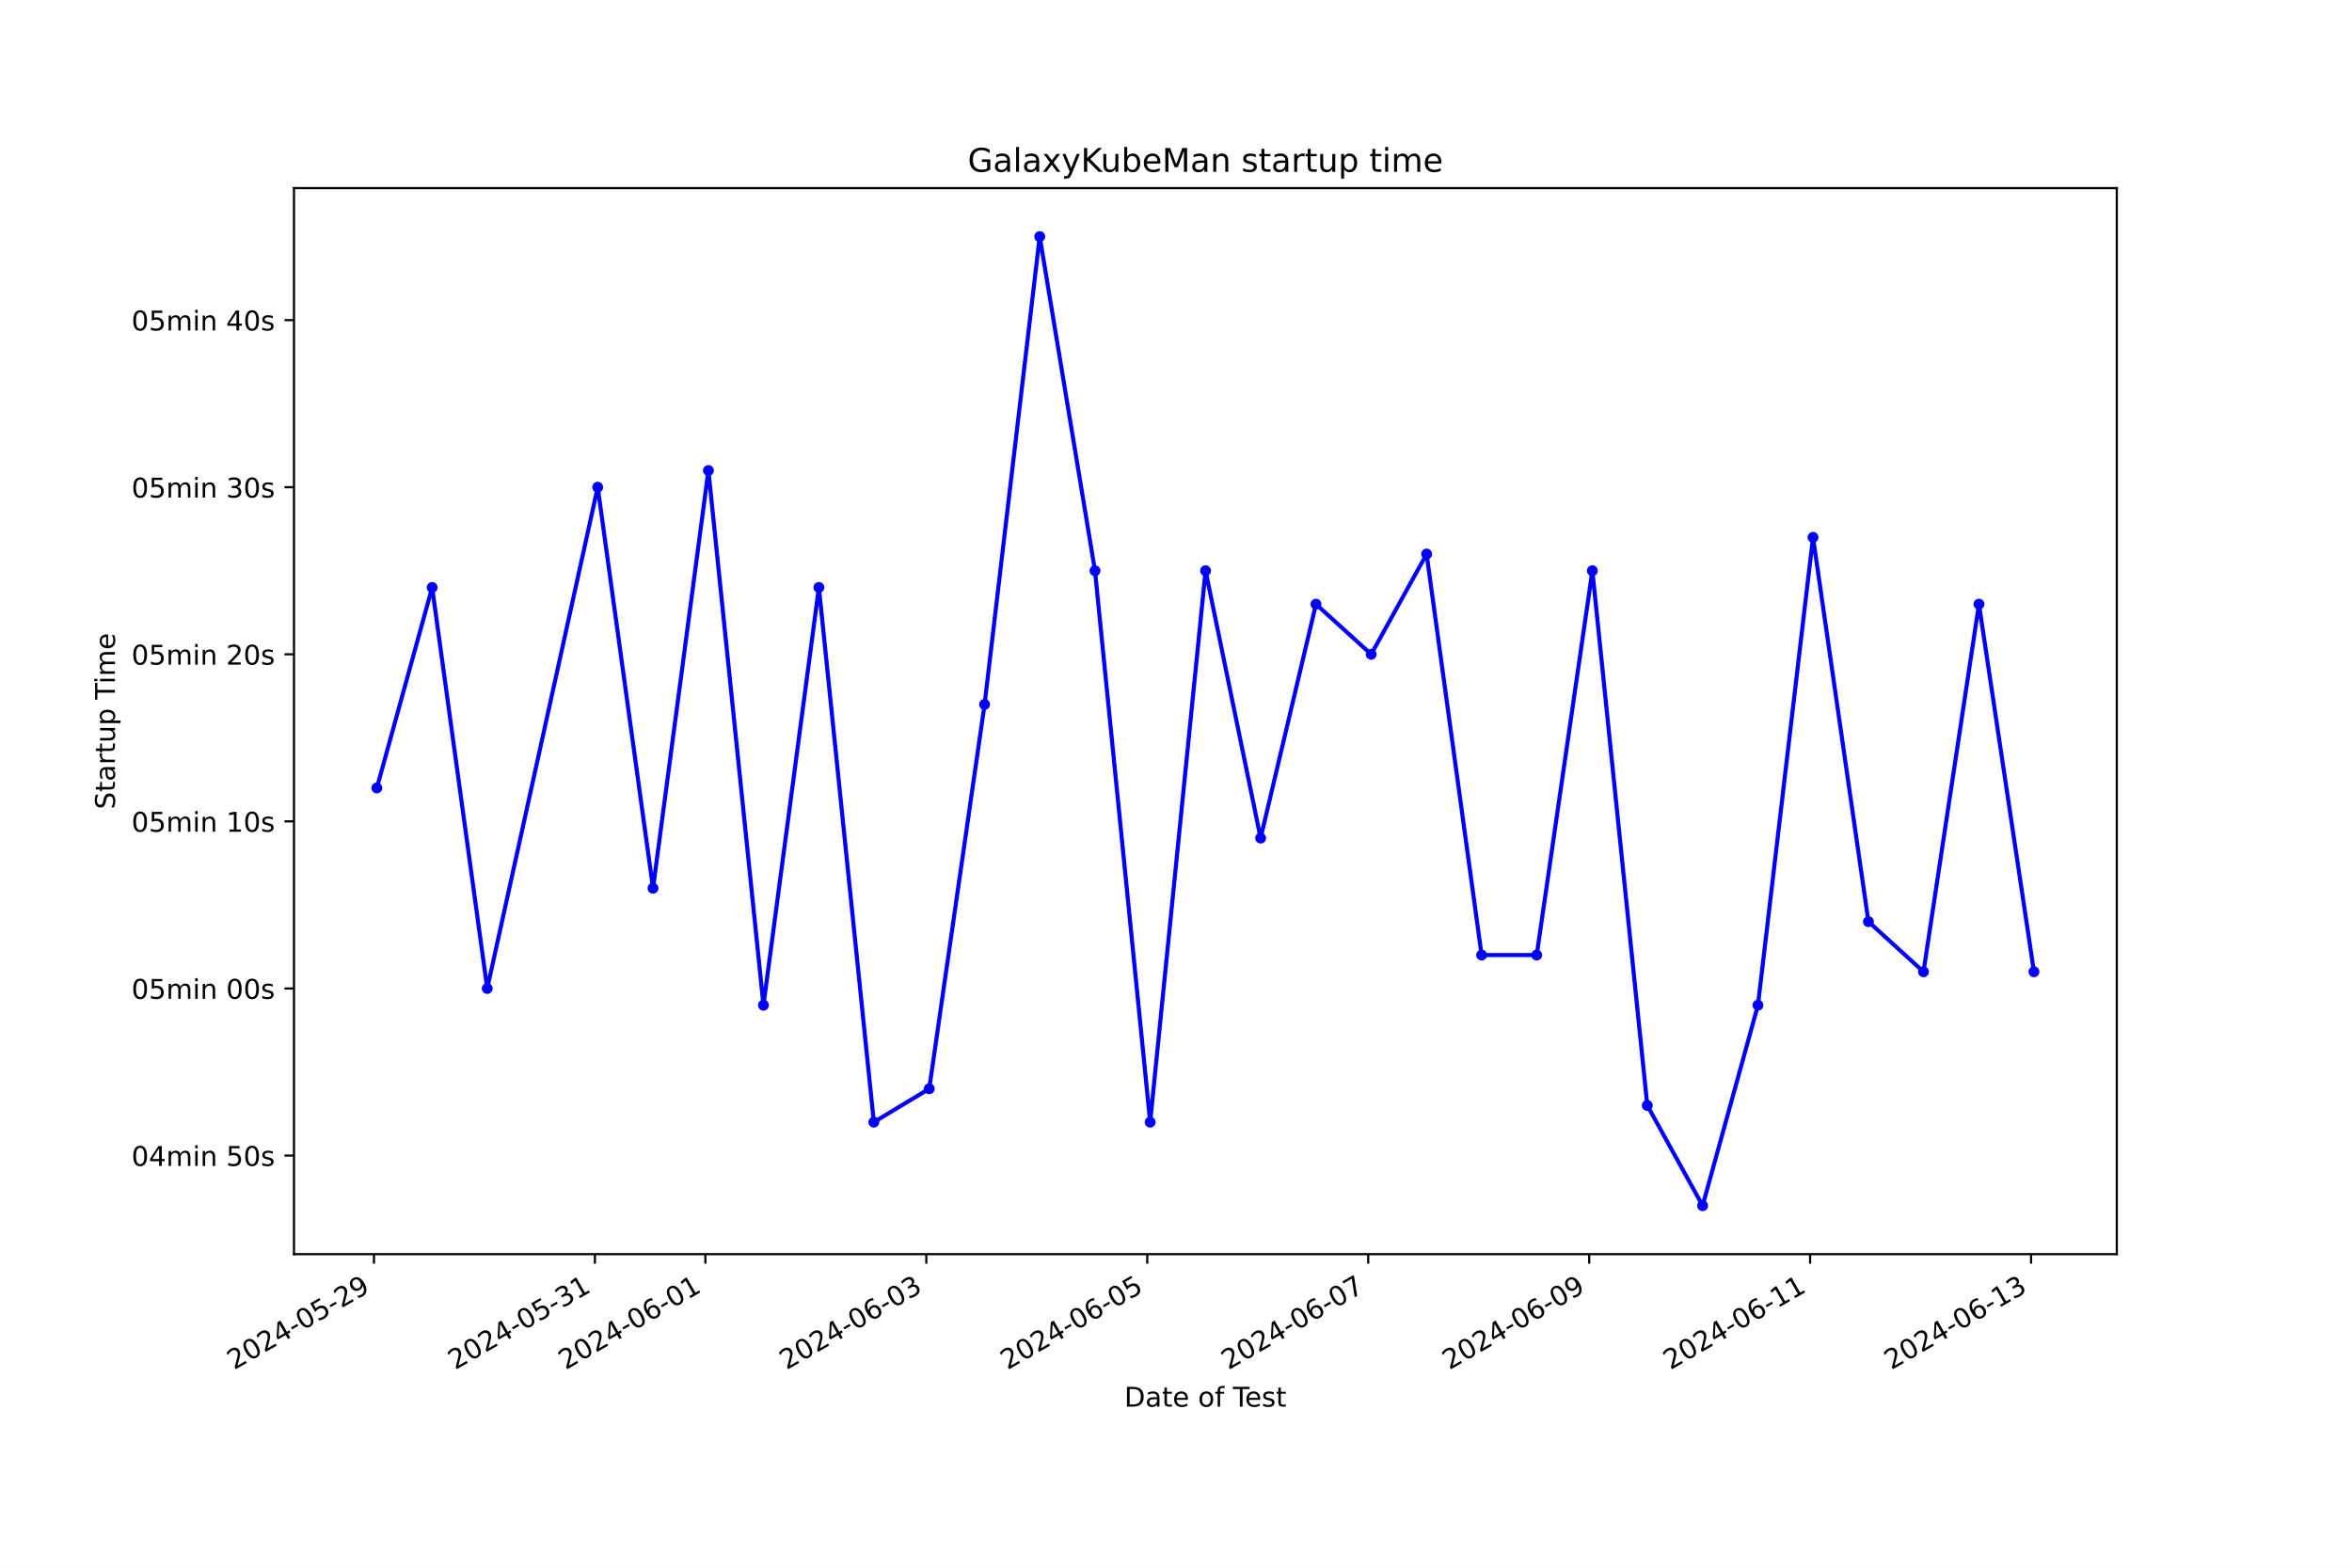
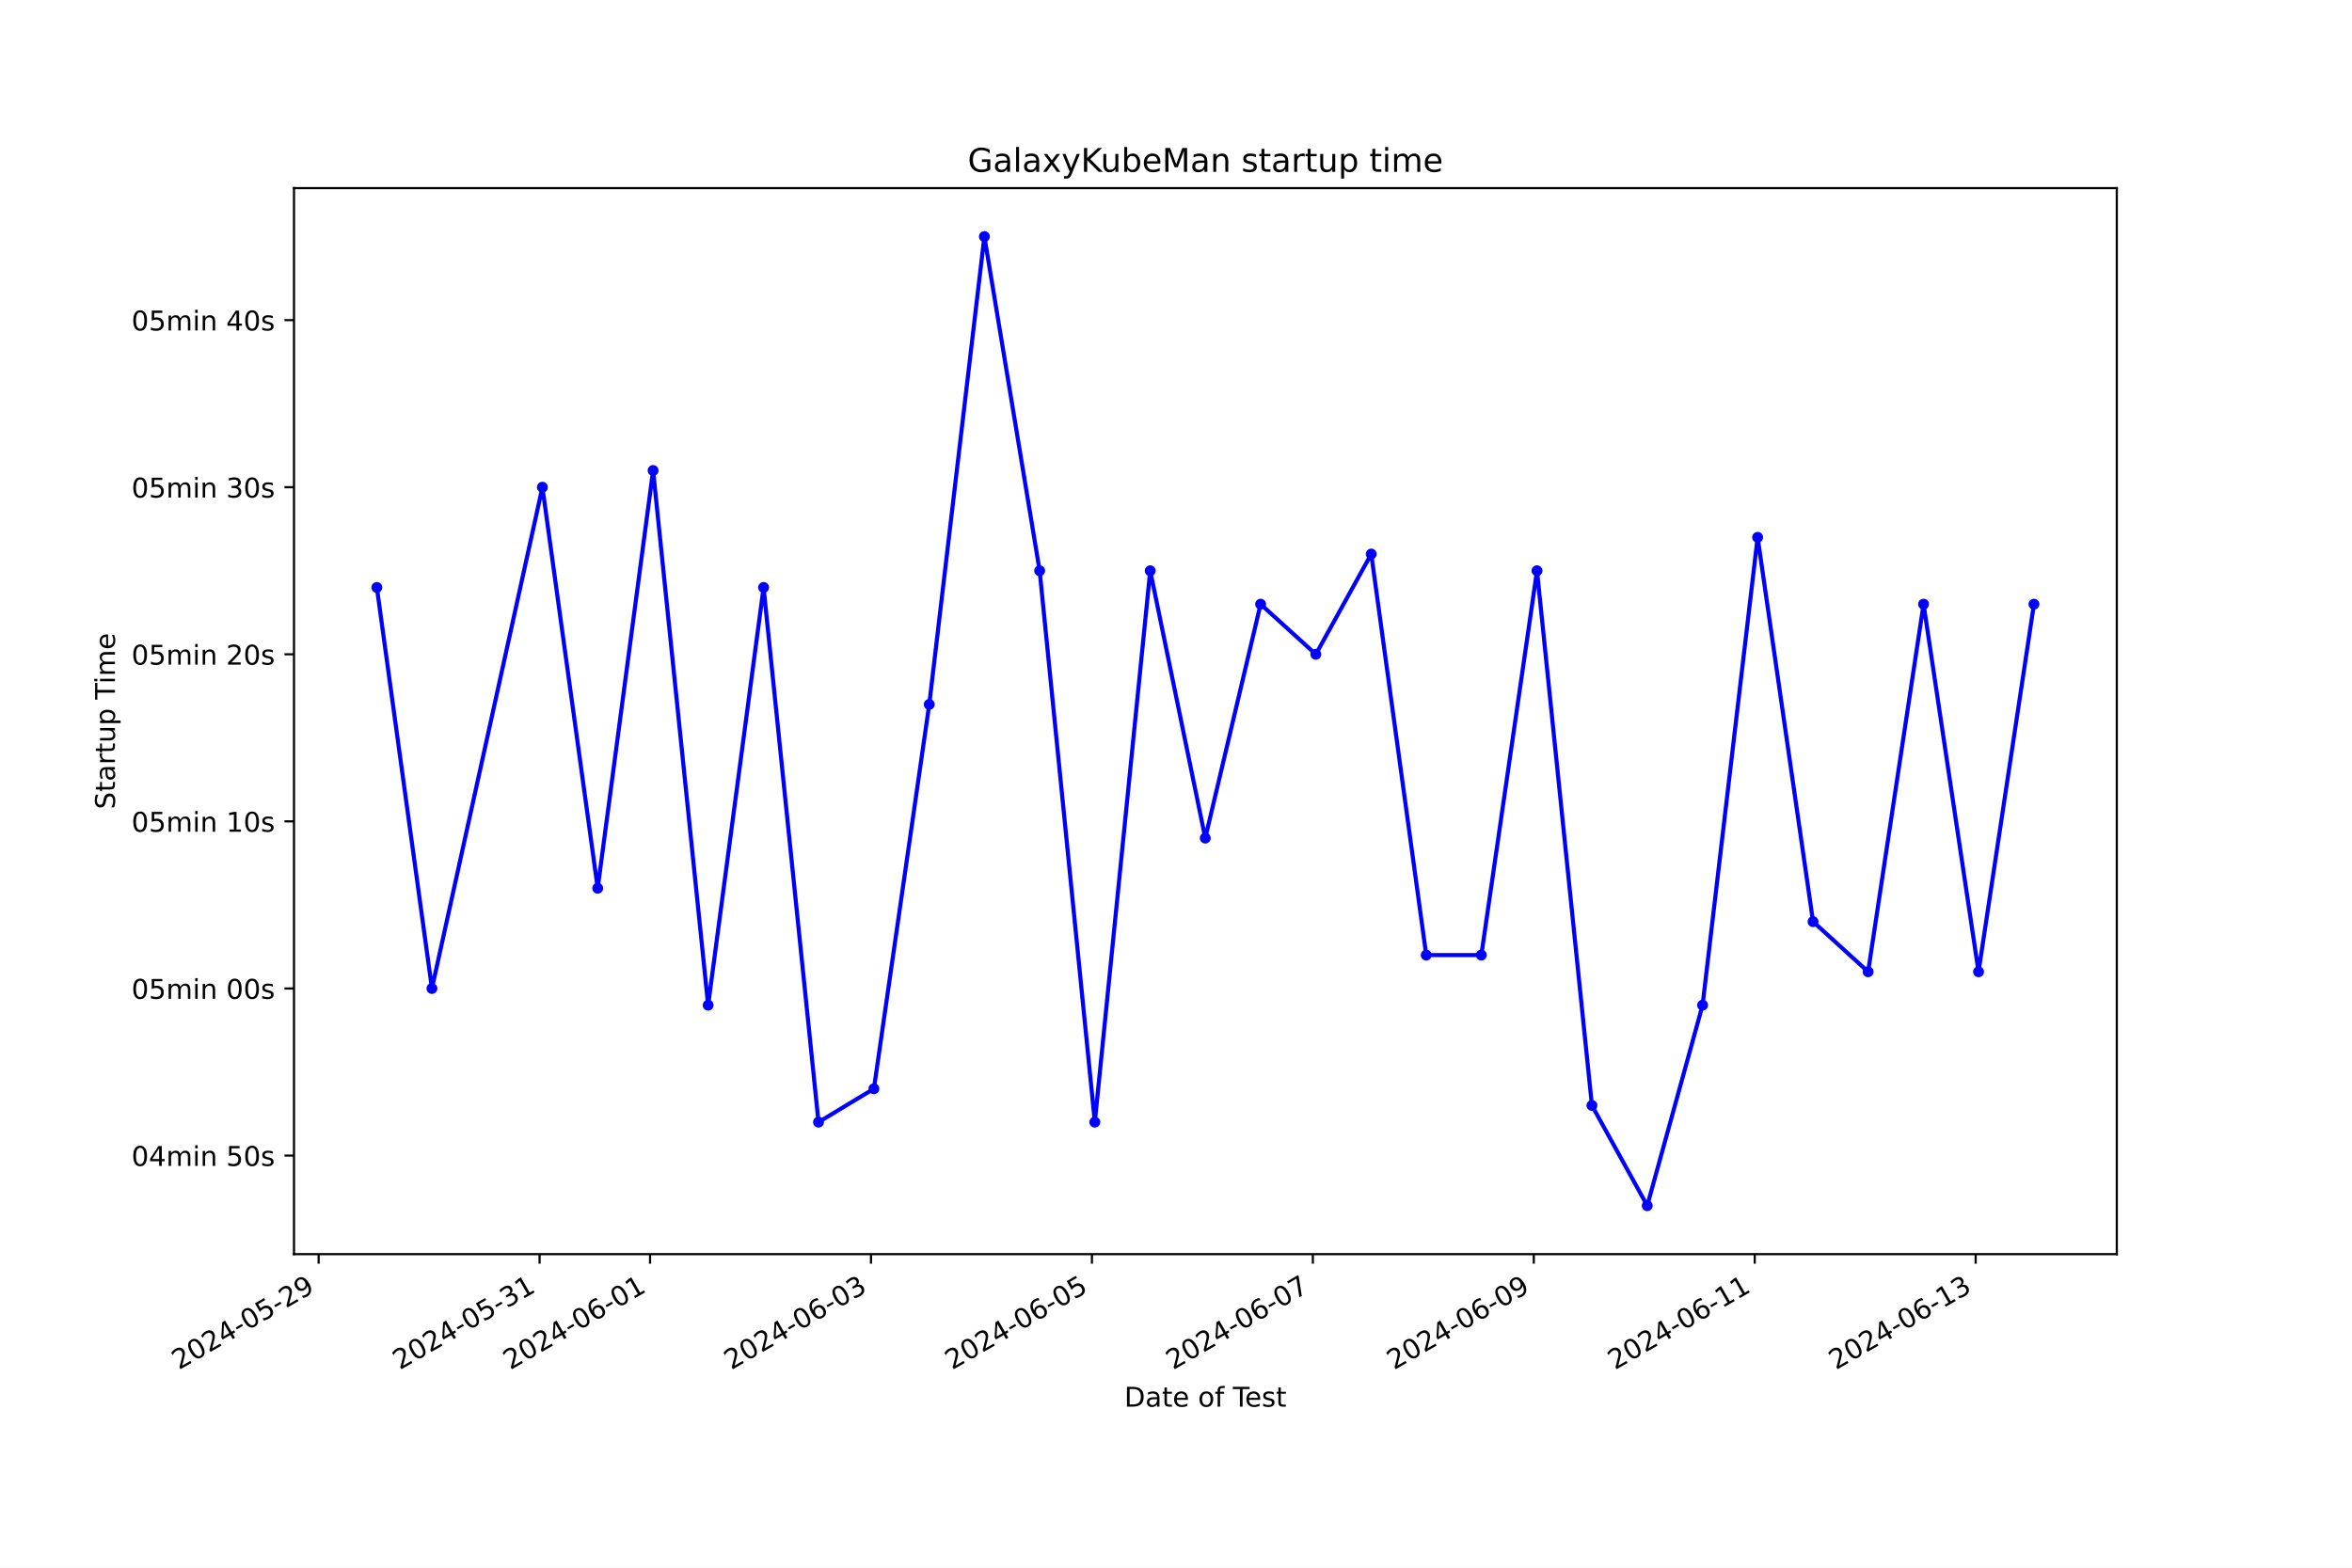
<svg xmlns="http://www.w3.org/2000/svg" xmlns:xlink="http://www.w3.org/1999/xlink" width="864pt" height="576pt" viewBox="0 0 864 576" version="1.1">
  <defs>
    <style type="text/css">*{stroke-linejoin: round; stroke-linecap: butt}</style>
  </defs>
  <g id="figure_1">
    <g id="patch_1">
      <path d="M 0 576  L 864 576  L 864 0  L 0 0  z " style="fill: #ffffff" />
    </g>
    <g id="axes_1">
      <g id="patch_2">
        <path d="M 108 460.8  L 777.6 460.8  L 777.6 69.12  L 108 69.12  z " style="fill: #ffffff" />
      </g>
      <g id="matplotlib.axis_1">
        <g id="xtick_1">
          <g id="line2d_1">
            <defs>
-               <path id="mc028f495c3" d="M 0 0  L 0 3.5  " style="stroke: #000000; stroke-width: 0.8" />
+               <path id="me6334c58d5" d="M 0 0  L 0 3.5  " style="stroke: #000000; stroke-width: 0.8" />
            </defs>
            <g>
-               <use xlink:href="#mc028f495c3" x="137.367" y="460.8" style="stroke: #000000; stroke-width: 0.8" />
+               <use xlink:href="#me6334c58d5" x="117.055" y="460.8" style="stroke: #000000; stroke-width: 0.8" />
            </g>
          </g>
          <g id="text_1">
-             <g transform="translate(85.99786 503.4383) rotate(-30) scale(0.1 -0.1)">
+             <g transform="translate(65.68581 503.4383) rotate(-30) scale(0.1 -0.1)">
              <defs>
                <path id="DejaVuSans-32" d="M 1228 531  L 3431 531  L 3431 0  L 469 0  L 469 531  Q 828 903 1448 1529  Q 2069 2156 2228 2338  Q 2531 2678 2651 2914  Q 2772 3150 2772 3378  Q 2772 3750 2511 3984  Q 2250 4219 1831 4219  Q 1534 4219 1204 4116  Q 875 4013 500 3803  L 500 4441  Q 881 4594 1212 4672  Q 1544 4750 1819 4750  Q 2544 4750 2975 4387  Q 3406 4025 3406 3419  Q 3406 3131 3298 2873  Q 3191 2616 2906 2266  Q 2828 2175 2409 1742  Q 1991 1309 1228 531  z " transform="scale(0.015625)" />
                <path id="DejaVuSans-30" d="M 2034 4250  Q 1547 4250 1301 3770  Q 1056 3291 1056 2328  Q 1056 1369 1301 889  Q 1547 409 2034 409  Q 2525 409 2770 889  Q 3016 1369 3016 2328  Q 3016 3291 2770 3770  Q 2525 4250 2034 4250  z M 2034 4750  Q 2819 4750 3233 4129  Q 3647 3509 3647 2328  Q 3647 1150 3233 529  Q 2819 -91 2034 -91  Q 1250 -91 836 529  Q 422 1150 422 2328  Q 422 3509 836 4129  Q 1250 4750 2034 4750  z " transform="scale(0.015625)" />
                <path id="DejaVuSans-34" d="M 2419 4116  L 825 1625  L 2419 1625  L 2419 4116  z M 2253 4666  L 3047 4666  L 3047 1625  L 3713 1625  L 3713 1100  L 3047 1100  L 3047 0  L 2419 0  L 2419 1100  L 313 1100  L 313 1709  L 2253 4666  z " transform="scale(0.015625)" />
                <path id="DejaVuSans-2d" d="M 313 2009  L 1997 2009  L 1997 1497  L 313 1497  L 313 2009  z " transform="scale(0.015625)" />
                <path id="DejaVuSans-35" d="M 691 4666  L 3169 4666  L 3169 4134  L 1269 4134  L 1269 2991  Q 1406 3038 1543 3061  Q 1681 3084 1819 3084  Q 2600 3084 3056 2656  Q 3513 2228 3513 1497  Q 3513 744 3044 326  Q 2575 -91 1722 -91  Q 1428 -91 1123 -41  Q 819 9 494 109  L 494 744  Q 775 591 1075 516  Q 1375 441 1709 441  Q 2250 441 2565 725  Q 2881 1009 2881 1497  Q 2881 1984 2565 2268  Q 2250 2553 1709 2553  Q 1456 2553 1204 2497  Q 953 2441 691 2322  L 691 4666  z " transform="scale(0.015625)" />
                <path id="DejaVuSans-39" d="M 703 97  L 703 672  Q 941 559 1184 500  Q 1428 441 1663 441  Q 2288 441 2617 861  Q 2947 1281 2994 2138  Q 2813 1869 2534 1725  Q 2256 1581 1919 1581  Q 1219 1581 811 2004  Q 403 2428 403 3163  Q 403 3881 828 4315  Q 1253 4750 1959 4750  Q 2769 4750 3195 4129  Q 3622 3509 3622 2328  Q 3622 1225 3098 567  Q 2575 -91 1691 -91  Q 1453 -91 1209 -44  Q 966 3 703 97  z M 1959 2075  Q 2384 2075 2632 2365  Q 2881 2656 2881 3163  Q 2881 3666 2632 3958  Q 2384 4250 1959 4250  Q 1534 4250 1286 3958  Q 1038 3666 1038 3163  Q 1038 2656 1286 2365  Q 1534 2075 1959 2075  z " transform="scale(0.015625)" />
              </defs>
              <use xlink:href="#DejaVuSans-32" />
              <use xlink:href="#DejaVuSans-30" x="63.623" />
              <use xlink:href="#DejaVuSans-32" x="127.246" />
              <use xlink:href="#DejaVuSans-34" x="190.869" />
              <use xlink:href="#DejaVuSans-2d" x="254.492" />
              <use xlink:href="#DejaVuSans-30" x="290.576" />
              <use xlink:href="#DejaVuSans-35" x="354.199" />
              <use xlink:href="#DejaVuSans-2d" x="417.822" />
              <use xlink:href="#DejaVuSans-32" x="453.906" />
              <use xlink:href="#DejaVuSans-39" x="517.529" />
            </g>
          </g>
        </g>
        <g id="xtick_2">
          <g id="line2d_2">
            <g>
-               <use xlink:href="#mc028f495c3" x="218.533" y="460.8" style="stroke: #000000; stroke-width: 0.8" />
+               <use xlink:href="#me6334c58d5" x="198.215" y="460.8" style="stroke: #000000; stroke-width: 0.8" />
            </g>
          </g>
          <g id="text_2">
-             <g transform="translate(167.1631 503.4383) rotate(-30) scale(0.1 -0.1)">
+             <g transform="translate(146.846 503.4383) rotate(-30) scale(0.1 -0.1)">
              <defs>
                <path id="DejaVuSans-33" d="M 2597 2516  Q 3050 2419 3304 2112  Q 3559 1806 3559 1356  Q 3559 666 3084 287  Q 2609 -91 1734 -91  Q 1441 -91 1130 -33  Q 819 25 488 141  L 488 750  Q 750 597 1062 519  Q 1375 441 1716 441  Q 2309 441 2620 675  Q 2931 909 2931 1356  Q 2931 1769 2642 2001  Q 2353 2234 1838 2234  L 1294 2234  L 1294 2753  L 1863 2753  Q 2328 2753 2575 2939  Q 2822 3125 2822 3475  Q 2822 3834 2567 4026  Q 2313 4219 1838 4219  Q 1578 4219 1281 4162  Q 984 4106 628 3988  L 628 4550  Q 988 4650 1302 4700  Q 1616 4750 1894 4750  Q 2613 4750 3031 4423  Q 3450 4097 3450 3541  Q 3450 3153 3228 2886  Q 3006 2619 2597 2516  z " transform="scale(0.015625)" />
                <path id="DejaVuSans-31" d="M 794 531  L 1825 531  L 1825 4091  L 703 3866  L 703 4441  L 1819 4666  L 2450 4666  L 2450 531  L 3481 531  L 3481 0  L 794 0  L 794 531  z " transform="scale(0.015625)" />
              </defs>
              <use xlink:href="#DejaVuSans-32" />
              <use xlink:href="#DejaVuSans-30" x="63.623" />
              <use xlink:href="#DejaVuSans-32" x="127.246" />
              <use xlink:href="#DejaVuSans-34" x="190.869" />
              <use xlink:href="#DejaVuSans-2d" x="254.492" />
              <use xlink:href="#DejaVuSans-30" x="290.576" />
              <use xlink:href="#DejaVuSans-35" x="354.199" />
              <use xlink:href="#DejaVuSans-2d" x="417.822" />
              <use xlink:href="#DejaVuSans-33" x="453.906" />
              <use xlink:href="#DejaVuSans-31" x="517.529" />
            </g>
          </g>
        </g>
        <g id="xtick_3">
          <g id="line2d_3">
            <g>
-               <use xlink:href="#mc028f495c3" x="259.115" y="460.8" style="stroke: #000000; stroke-width: 0.8" />
+               <use xlink:href="#me6334c58d5" x="238.796" y="460.8" style="stroke: #000000; stroke-width: 0.8" />
            </g>
          </g>
          <g id="text_3">
-             <g transform="translate(207.7458 503.4383) rotate(-30) scale(0.1 -0.1)">
+             <g transform="translate(187.4261 503.4383) rotate(-30) scale(0.1 -0.1)">
              <defs>
                <path id="DejaVuSans-36" d="M 2113 2584  Q 1688 2584 1439 2293  Q 1191 2003 1191 1497  Q 1191 994 1439 701  Q 1688 409 2113 409  Q 2538 409 2786 701  Q 3034 994 3034 1497  Q 3034 2003 2786 2293  Q 2538 2584 2113 2584  z M 3366 4563  L 3366 3988  Q 3128 4100 2886 4159  Q 2644 4219 2406 4219  Q 1781 4219 1451 3797  Q 1122 3375 1075 2522  Q 1259 2794 1537 2939  Q 1816 3084 2150 3084  Q 2853 3084 3261 2657  Q 3669 2231 3669 1497  Q 3669 778 3244 343  Q 2819 -91 2113 -91  Q 1303 -91 875 529  Q 447 1150 447 2328  Q 447 3434 972 4092  Q 1497 4750 2381 4750  Q 2619 4750 2861 4703  Q 3103 4656 3366 4563  z " transform="scale(0.015625)" />
              </defs>
              <use xlink:href="#DejaVuSans-32" />
              <use xlink:href="#DejaVuSans-30" x="63.623" />
              <use xlink:href="#DejaVuSans-32" x="127.246" />
              <use xlink:href="#DejaVuSans-34" x="190.869" />
              <use xlink:href="#DejaVuSans-2d" x="254.492" />
              <use xlink:href="#DejaVuSans-30" x="290.576" />
              <use xlink:href="#DejaVuSans-36" x="354.199" />
              <use xlink:href="#DejaVuSans-2d" x="417.822" />
              <use xlink:href="#DejaVuSans-30" x="453.906" />
              <use xlink:href="#DejaVuSans-31" x="517.529" />
            </g>
          </g>
        </g>
        <g id="xtick_4">
          <g id="line2d_4">
            <g>
-               <use xlink:href="#mc028f495c3" x="340.28" y="460.8" style="stroke: #000000; stroke-width: 0.8" />
+               <use xlink:href="#me6334c58d5" x="319.956" y="460.8" style="stroke: #000000; stroke-width: 0.8" />
            </g>
          </g>
          <g id="text_4">
-             <g transform="translate(288.911 503.4383) rotate(-30) scale(0.1 -0.1)">
+             <g transform="translate(268.5863 503.4383) rotate(-30) scale(0.1 -0.1)">
              <use xlink:href="#DejaVuSans-32" />
              <use xlink:href="#DejaVuSans-30" x="63.623" />
              <use xlink:href="#DejaVuSans-32" x="127.246" />
              <use xlink:href="#DejaVuSans-34" x="190.869" />
              <use xlink:href="#DejaVuSans-2d" x="254.492" />
              <use xlink:href="#DejaVuSans-30" x="290.576" />
              <use xlink:href="#DejaVuSans-36" x="354.199" />
              <use xlink:href="#DejaVuSans-2d" x="417.822" />
              <use xlink:href="#DejaVuSans-30" x="453.906" />
              <use xlink:href="#DejaVuSans-33" x="517.529" />
            </g>
          </g>
        </g>
        <g id="xtick_5">
          <g id="line2d_5">
            <g>
-               <use xlink:href="#mc028f495c3" x="421.446" y="460.8" style="stroke: #000000; stroke-width: 0.8" />
+               <use xlink:href="#me6334c58d5" x="401.116" y="460.8" style="stroke: #000000; stroke-width: 0.8" />
            </g>
          </g>
          <g id="text_5">
-             <g transform="translate(370.0763 503.4383) rotate(-30) scale(0.1 -0.1)">
+             <g transform="translate(349.7465 503.4383) rotate(-30) scale(0.1 -0.1)">
              <use xlink:href="#DejaVuSans-32" />
              <use xlink:href="#DejaVuSans-30" x="63.623" />
              <use xlink:href="#DejaVuSans-32" x="127.246" />
              <use xlink:href="#DejaVuSans-34" x="190.869" />
              <use xlink:href="#DejaVuSans-2d" x="254.492" />
              <use xlink:href="#DejaVuSans-30" x="290.576" />
              <use xlink:href="#DejaVuSans-36" x="354.199" />
              <use xlink:href="#DejaVuSans-2d" x="417.822" />
              <use xlink:href="#DejaVuSans-30" x="453.906" />
              <use xlink:href="#DejaVuSans-35" x="517.529" />
            </g>
          </g>
        </g>
        <g id="xtick_6">
          <g id="line2d_6">
            <g>
-               <use xlink:href="#mc028f495c3" x="502.611" y="460.8" style="stroke: #000000; stroke-width: 0.8" />
+               <use xlink:href="#me6334c58d5" x="482.276" y="460.8" style="stroke: #000000; stroke-width: 0.8" />
            </g>
          </g>
          <g id="text_6">
-             <g transform="translate(451.2416 503.4383) rotate(-30) scale(0.1 -0.1)">
+             <g transform="translate(430.9067 503.4383) rotate(-30) scale(0.1 -0.1)">
              <defs>
                <path id="DejaVuSans-37" d="M 525 4666  L 3525 4666  L 3525 4397  L 1831 0  L 1172 0  L 2766 4134  L 525 4134  L 525 4666  z " transform="scale(0.015625)" />
              </defs>
              <use xlink:href="#DejaVuSans-32" />
              <use xlink:href="#DejaVuSans-30" x="63.623" />
              <use xlink:href="#DejaVuSans-32" x="127.246" />
              <use xlink:href="#DejaVuSans-34" x="190.869" />
              <use xlink:href="#DejaVuSans-2d" x="254.492" />
              <use xlink:href="#DejaVuSans-30" x="290.576" />
              <use xlink:href="#DejaVuSans-36" x="354.199" />
              <use xlink:href="#DejaVuSans-2d" x="417.822" />
              <use xlink:href="#DejaVuSans-30" x="453.906" />
              <use xlink:href="#DejaVuSans-37" x="517.529" />
            </g>
          </g>
        </g>
        <g id="xtick_7">
          <g id="line2d_7">
            <g>
-               <use xlink:href="#mc028f495c3" x="583.776" y="460.8" style="stroke: #000000; stroke-width: 0.8" />
+               <use xlink:href="#me6334c58d5" x="563.436" y="460.8" style="stroke: #000000; stroke-width: 0.8" />
            </g>
          </g>
          <g id="text_7">
-             <g transform="translate(532.4068 503.4383) rotate(-30) scale(0.1 -0.1)">
+             <g transform="translate(512.0669 503.4383) rotate(-30) scale(0.1 -0.1)">
              <use xlink:href="#DejaVuSans-32" />
              <use xlink:href="#DejaVuSans-30" x="63.623" />
              <use xlink:href="#DejaVuSans-32" x="127.246" />
              <use xlink:href="#DejaVuSans-34" x="190.869" />
              <use xlink:href="#DejaVuSans-2d" x="254.492" />
              <use xlink:href="#DejaVuSans-30" x="290.576" />
              <use xlink:href="#DejaVuSans-36" x="354.199" />
              <use xlink:href="#DejaVuSans-2d" x="417.822" />
              <use xlink:href="#DejaVuSans-30" x="453.906" />
              <use xlink:href="#DejaVuSans-39" x="517.529" />
            </g>
          </g>
        </g>
        <g id="xtick_8">
          <g id="line2d_8">
            <g>
-               <use xlink:href="#mc028f495c3" x="664.942" y="460.8" style="stroke: #000000; stroke-width: 0.8" />
+               <use xlink:href="#me6334c58d5" x="644.597" y="460.8" style="stroke: #000000; stroke-width: 0.8" />
            </g>
          </g>
          <g id="text_8">
-             <g transform="translate(613.5721 503.4383) rotate(-30) scale(0.1 -0.1)">
+             <g transform="translate(593.2271 503.4383) rotate(-30) scale(0.1 -0.1)">
              <use xlink:href="#DejaVuSans-32" />
              <use xlink:href="#DejaVuSans-30" x="63.623" />
              <use xlink:href="#DejaVuSans-32" x="127.246" />
              <use xlink:href="#DejaVuSans-34" x="190.869" />
              <use xlink:href="#DejaVuSans-2d" x="254.492" />
              <use xlink:href="#DejaVuSans-30" x="290.576" />
              <use xlink:href="#DejaVuSans-36" x="354.199" />
              <use xlink:href="#DejaVuSans-2d" x="417.822" />
              <use xlink:href="#DejaVuSans-31" x="453.906" />
              <use xlink:href="#DejaVuSans-31" x="517.529" />
            </g>
          </g>
        </g>
        <g id="xtick_9">
          <g id="line2d_9">
            <g>
-               <use xlink:href="#mc028f495c3" x="746.107" y="460.8" style="stroke: #000000; stroke-width: 0.8" />
+               <use xlink:href="#me6334c58d5" x="725.757" y="460.8" style="stroke: #000000; stroke-width: 0.8" />
            </g>
          </g>
          <g id="text_9">
-             <g transform="translate(694.7373 503.4383) rotate(-30) scale(0.1 -0.1)">
+             <g transform="translate(674.3872 503.4383) rotate(-30) scale(0.1 -0.1)">
              <use xlink:href="#DejaVuSans-32" />
              <use xlink:href="#DejaVuSans-30" x="63.623" />
              <use xlink:href="#DejaVuSans-32" x="127.246" />
              <use xlink:href="#DejaVuSans-34" x="190.869" />
              <use xlink:href="#DejaVuSans-2d" x="254.492" />
              <use xlink:href="#DejaVuSans-30" x="290.576" />
              <use xlink:href="#DejaVuSans-36" x="354.199" />
              <use xlink:href="#DejaVuSans-2d" x="417.822" />
              <use xlink:href="#DejaVuSans-31" x="453.906" />
              <use xlink:href="#DejaVuSans-33" x="517.529" />
            </g>
          </g>
        </g>
        <g id="text_10">
          <g transform="translate(413.0063 516.8378) scale(0.1 -0.1)">
            <defs>
              <path id="DejaVuSans-44" d="M 1259 4147  L 1259 519  L 2022 519  Q 2988 519 3436 956  Q 3884 1394 3884 2338  Q 3884 3275 3436 3711  Q 2988 4147 2022 4147  L 1259 4147  z M 628 4666  L 1925 4666  Q 3281 4666 3915 4102  Q 4550 3538 4550 2338  Q 4550 1131 3912 565  Q 3275 0 1925 0  L 628 0  L 628 4666  z " transform="scale(0.015625)" />
              <path id="DejaVuSans-61" d="M 2194 1759  Q 1497 1759 1228 1600  Q 959 1441 959 1056  Q 959 750 1161 570  Q 1363 391 1709 391  Q 2188 391 2477 730  Q 2766 1069 2766 1631  L 2766 1759  L 2194 1759  z M 3341 1997  L 3341 0  L 2766 0  L 2766 531  Q 2569 213 2275 61  Q 1981 -91 1556 -91  Q 1019 -91 701 211  Q 384 513 384 1019  Q 384 1609 779 1909  Q 1175 2209 1959 2209  L 2766 2209  L 2766 2266  Q 2766 2663 2505 2880  Q 2244 3097 1772 3097  Q 1472 3097 1187 3025  Q 903 2953 641 2809  L 641 3341  Q 956 3463 1253 3523  Q 1550 3584 1831 3584  Q 2591 3584 2966 3190  Q 3341 2797 3341 1997  z " transform="scale(0.015625)" />
              <path id="DejaVuSans-74" d="M 1172 4494  L 1172 3500  L 2356 3500  L 2356 3053  L 1172 3053  L 1172 1153  Q 1172 725 1289 603  Q 1406 481 1766 481  L 2356 481  L 2356 0  L 1766 0  Q 1100 0 847 248  Q 594 497 594 1153  L 594 3053  L 172 3053  L 172 3500  L 594 3500  L 594 4494  L 1172 4494  z " transform="scale(0.015625)" />
              <path id="DejaVuSans-65" d="M 3597 1894  L 3597 1613  L 953 1613  Q 991 1019 1311 708  Q 1631 397 2203 397  Q 2534 397 2845 478  Q 3156 559 3463 722  L 3463 178  Q 3153 47 2828 -22  Q 2503 -91 2169 -91  Q 1331 -91 842 396  Q 353 884 353 1716  Q 353 2575 817 3079  Q 1281 3584 2069 3584  Q 2775 3584 3186 3129  Q 3597 2675 3597 1894  z M 3022 2063  Q 3016 2534 2758 2815  Q 2500 3097 2075 3097  Q 1594 3097 1305 2825  Q 1016 2553 972 2059  L 3022 2063  z " transform="scale(0.015625)" />
              <path id="DejaVuSans-20" transform="scale(0.015625)" />
              <path id="DejaVuSans-6f" d="M 1959 3097  Q 1497 3097 1228 2736  Q 959 2375 959 1747  Q 959 1119 1226 758  Q 1494 397 1959 397  Q 2419 397 2687 759  Q 2956 1122 2956 1747  Q 2956 2369 2687 2733  Q 2419 3097 1959 3097  z M 1959 3584  Q 2709 3584 3137 3096  Q 3566 2609 3566 1747  Q 3566 888 3137 398  Q 2709 -91 1959 -91  Q 1206 -91 779 398  Q 353 888 353 1747  Q 353 2609 779 3096  Q 1206 3584 1959 3584  z " transform="scale(0.015625)" />
              <path id="DejaVuSans-66" d="M 2375 4863  L 2375 4384  L 1825 4384  Q 1516 4384 1395 4259  Q 1275 4134 1275 3809  L 1275 3500  L 2222 3500  L 2222 3053  L 1275 3053  L 1275 0  L 697 0  L 697 3053  L 147 3053  L 147 3500  L 697 3500  L 697 3744  Q 697 4328 969 4595  Q 1241 4863 1831 4863  L 2375 4863  z " transform="scale(0.015625)" />
              <path id="DejaVuSans-54" d="M -19 4666  L 3928 4666  L 3928 4134  L 2272 4134  L 2272 0  L 1638 0  L 1638 4134  L -19 4134  L -19 4666  z " transform="scale(0.015625)" />
              <path id="DejaVuSans-73" d="M 2834 3397  L 2834 2853  Q 2591 2978 2328 3040  Q 2066 3103 1784 3103  Q 1356 3103 1142 2972  Q 928 2841 928 2578  Q 928 2378 1081 2264  Q 1234 2150 1697 2047  L 1894 2003  Q 2506 1872 2764 1633  Q 3022 1394 3022 966  Q 3022 478 2636 193  Q 2250 -91 1575 -91  Q 1294 -91 989 -36  Q 684 19 347 128  L 347 722  Q 666 556 975 473  Q 1284 391 1588 391  Q 1994 391 2212 530  Q 2431 669 2431 922  Q 2431 1156 2273 1281  Q 2116 1406 1581 1522  L 1381 1569  Q 847 1681 609 1914  Q 372 2147 372 2553  Q 372 3047 722 3315  Q 1072 3584 1716 3584  Q 2034 3584 2315 3537  Q 2597 3491 2834 3397  z " transform="scale(0.015625)" />
            </defs>
            <use xlink:href="#DejaVuSans-44" />
            <use xlink:href="#DejaVuSans-61" x="77.002" />
            <use xlink:href="#DejaVuSans-74" x="138.281" />
            <use xlink:href="#DejaVuSans-65" x="177.49" />
            <use xlink:href="#DejaVuSans-20" x="239.014" />
            <use xlink:href="#DejaVuSans-6f" x="270.801" />
            <use xlink:href="#DejaVuSans-66" x="331.982" />
            <use xlink:href="#DejaVuSans-20" x="367.188" />
            <use xlink:href="#DejaVuSans-54" x="398.975" />
            <use xlink:href="#DejaVuSans-65" x="443.059" />
            <use xlink:href="#DejaVuSans-73" x="504.582" />
            <use xlink:href="#DejaVuSans-74" x="556.682" />
          </g>
        </g>
      </g>
      <g id="matplotlib.axis_2">
        <g id="ytick_1">
          <g id="line2d_10">
            <defs>
-               <path id="m24062e424d" d="M 0 0  L -3.5 0  " style="stroke: #000000; stroke-width: 0.8" />
+               <path id="mc691334413" d="M 0 0  L -3.5 0  " style="stroke: #000000; stroke-width: 0.8" />
            </defs>
            <g>
-               <use xlink:href="#m24062e424d" x="108" y="424.579" style="stroke: #000000; stroke-width: 0.8" />
+               <use xlink:href="#mc691334413" x="108" y="424.579" style="stroke: #000000; stroke-width: 0.8" />
            </g>
          </g>
          <g id="text_11">
            <g transform="translate(48.30625 428.378) scale(0.1 -0.1)">
              <defs>
                <path id="DejaVuSans-6d" d="M 3328 2828  Q 3544 3216 3844 3400  Q 4144 3584 4550 3584  Q 5097 3584 5394 3201  Q 5691 2819 5691 2113  L 5691 0  L 5113 0  L 5113 2094  Q 5113 2597 4934 2840  Q 4756 3084 4391 3084  Q 3944 3084 3684 2787  Q 3425 2491 3425 1978  L 3425 0  L 2847 0  L 2847 2094  Q 2847 2600 2669 2842  Q 2491 3084 2119 3084  Q 1678 3084 1418 2786  Q 1159 2488 1159 1978  L 1159 0  L 581 0  L 581 3500  L 1159 3500  L 1159 2956  Q 1356 3278 1631 3431  Q 1906 3584 2284 3584  Q 2666 3584 2933 3390  Q 3200 3197 3328 2828  z " transform="scale(0.015625)" />
                <path id="DejaVuSans-69" d="M 603 3500  L 1178 3500  L 1178 0  L 603 0  L 603 3500  z M 603 4863  L 1178 4863  L 1178 4134  L 603 4134  L 603 4863  z " transform="scale(0.015625)" />
                <path id="DejaVuSans-6e" d="M 3513 2113  L 3513 0  L 2938 0  L 2938 2094  Q 2938 2591 2744 2837  Q 2550 3084 2163 3084  Q 1697 3084 1428 2787  Q 1159 2491 1159 1978  L 1159 0  L 581 0  L 581 3500  L 1159 3500  L 1159 2956  Q 1366 3272 1645 3428  Q 1925 3584 2291 3584  Q 2894 3584 3203 3211  Q 3513 2838 3513 2113  z " transform="scale(0.015625)" />
              </defs>
              <use xlink:href="#DejaVuSans-30" />
              <use xlink:href="#DejaVuSans-34" x="63.623" />
              <use xlink:href="#DejaVuSans-6d" x="127.246" />
              <use xlink:href="#DejaVuSans-69" x="224.658" />
              <use xlink:href="#DejaVuSans-6e" x="252.441" />
              <use xlink:href="#DejaVuSans-20" x="315.82" />
              <use xlink:href="#DejaVuSans-35" x="347.607" />
              <use xlink:href="#DejaVuSans-30" x="411.23" />
              <use xlink:href="#DejaVuSans-73" x="474.854" />
            </g>
          </g>
        </g>
        <g id="ytick_2">
          <g id="line2d_11">
            <g>
-               <use xlink:href="#m24062e424d" x="108" y="363.187" style="stroke: #000000; stroke-width: 0.8" />
+               <use xlink:href="#mc691334413" x="108" y="363.187" style="stroke: #000000; stroke-width: 0.8" />
            </g>
          </g>
          <g id="text_12">
            <g transform="translate(48.30625 366.9862) scale(0.1 -0.1)">
              <use xlink:href="#DejaVuSans-30" />
              <use xlink:href="#DejaVuSans-35" x="63.623" />
              <use xlink:href="#DejaVuSans-6d" x="127.246" />
              <use xlink:href="#DejaVuSans-69" x="224.658" />
              <use xlink:href="#DejaVuSans-6e" x="252.441" />
              <use xlink:href="#DejaVuSans-20" x="315.82" />
              <use xlink:href="#DejaVuSans-30" x="347.607" />
              <use xlink:href="#DejaVuSans-30" x="411.23" />
              <use xlink:href="#DejaVuSans-73" x="474.854" />
            </g>
          </g>
        </g>
        <g id="ytick_3">
          <g id="line2d_12">
            <g>
-               <use xlink:href="#m24062e424d" x="108" y="301.795" style="stroke: #000000; stroke-width: 0.8" />
+               <use xlink:href="#mc691334413" x="108" y="301.795" style="stroke: #000000; stroke-width: 0.8" />
            </g>
          </g>
          <g id="text_13">
            <g transform="translate(48.30625 305.5943) scale(0.1 -0.1)">
              <use xlink:href="#DejaVuSans-30" />
              <use xlink:href="#DejaVuSans-35" x="63.623" />
              <use xlink:href="#DejaVuSans-6d" x="127.246" />
              <use xlink:href="#DejaVuSans-69" x="224.658" />
              <use xlink:href="#DejaVuSans-6e" x="252.441" />
              <use xlink:href="#DejaVuSans-20" x="315.82" />
              <use xlink:href="#DejaVuSans-31" x="347.607" />
              <use xlink:href="#DejaVuSans-30" x="411.23" />
              <use xlink:href="#DejaVuSans-73" x="474.854" />
            </g>
          </g>
        </g>
        <g id="ytick_4">
          <g id="line2d_13">
            <g>
-               <use xlink:href="#m24062e424d" x="108" y="240.403" style="stroke: #000000; stroke-width: 0.8" />
+               <use xlink:href="#mc691334413" x="108" y="240.403" style="stroke: #000000; stroke-width: 0.8" />
            </g>
          </g>
          <g id="text_14">
            <g transform="translate(48.30625 244.2025) scale(0.1 -0.1)">
              <use xlink:href="#DejaVuSans-30" />
              <use xlink:href="#DejaVuSans-35" x="63.623" />
              <use xlink:href="#DejaVuSans-6d" x="127.246" />
              <use xlink:href="#DejaVuSans-69" x="224.658" />
              <use xlink:href="#DejaVuSans-6e" x="252.441" />
              <use xlink:href="#DejaVuSans-20" x="315.82" />
              <use xlink:href="#DejaVuSans-32" x="347.607" />
              <use xlink:href="#DejaVuSans-30" x="411.23" />
              <use xlink:href="#DejaVuSans-73" x="474.854" />
            </g>
          </g>
        </g>
        <g id="ytick_5">
          <g id="line2d_14">
            <g>
-               <use xlink:href="#m24062e424d" x="108" y="179.011" style="stroke: #000000; stroke-width: 0.8" />
+               <use xlink:href="#mc691334413" x="108" y="179.011" style="stroke: #000000; stroke-width: 0.8" />
            </g>
          </g>
          <g id="text_15">
            <g transform="translate(48.30625 182.8106) scale(0.1 -0.1)">
              <use xlink:href="#DejaVuSans-30" />
              <use xlink:href="#DejaVuSans-35" x="63.623" />
              <use xlink:href="#DejaVuSans-6d" x="127.246" />
              <use xlink:href="#DejaVuSans-69" x="224.658" />
              <use xlink:href="#DejaVuSans-6e" x="252.441" />
              <use xlink:href="#DejaVuSans-20" x="315.82" />
              <use xlink:href="#DejaVuSans-33" x="347.607" />
              <use xlink:href="#DejaVuSans-30" x="411.23" />
              <use xlink:href="#DejaVuSans-73" x="474.854" />
            </g>
          </g>
        </g>
        <g id="ytick_6">
          <g id="line2d_15">
            <g>
-               <use xlink:href="#m24062e424d" x="108" y="117.62" style="stroke: #000000; stroke-width: 0.8" />
+               <use xlink:href="#mc691334413" x="108" y="117.62" style="stroke: #000000; stroke-width: 0.8" />
            </g>
          </g>
          <g id="text_16">
            <g transform="translate(48.30625 121.4188) scale(0.1 -0.1)">
              <use xlink:href="#DejaVuSans-30" />
              <use xlink:href="#DejaVuSans-35" x="63.623" />
              <use xlink:href="#DejaVuSans-6d" x="127.246" />
              <use xlink:href="#DejaVuSans-69" x="224.658" />
              <use xlink:href="#DejaVuSans-6e" x="252.441" />
              <use xlink:href="#DejaVuSans-20" x="315.82" />
              <use xlink:href="#DejaVuSans-34" x="347.607" />
              <use xlink:href="#DejaVuSans-30" x="411.23" />
              <use xlink:href="#DejaVuSans-73" x="474.854" />
            </g>
          </g>
        </g>
        <g id="text_17">
          <g transform="translate(42.22656 297.3397) rotate(-90) scale(0.1 -0.1)">
            <defs>
              <path id="DejaVuSans-53" d="M 3425 4513  L 3425 3897  Q 3066 4069 2747 4153  Q 2428 4238 2131 4238  Q 1616 4238 1336 4038  Q 1056 3838 1056 3469  Q 1056 3159 1242 3001  Q 1428 2844 1947 2747  L 2328 2669  Q 3034 2534 3370 2195  Q 3706 1856 3706 1288  Q 3706 609 3251 259  Q 2797 -91 1919 -91  Q 1588 -91 1214 -16  Q 841 59 441 206  L 441 856  Q 825 641 1194 531  Q 1563 422 1919 422  Q 2459 422 2753 634  Q 3047 847 3047 1241  Q 3047 1584 2836 1778  Q 2625 1972 2144 2069  L 1759 2144  Q 1053 2284 737 2584  Q 422 2884 422 3419  Q 422 4038 858 4394  Q 1294 4750 2059 4750  Q 2388 4750 2728 4690  Q 3069 4631 3425 4513  z " transform="scale(0.015625)" />
              <path id="DejaVuSans-72" d="M 2631 2963  Q 2534 3019 2420 3045  Q 2306 3072 2169 3072  Q 1681 3072 1420 2755  Q 1159 2438 1159 1844  L 1159 0  L 581 0  L 581 3500  L 1159 3500  L 1159 2956  Q 1341 3275 1631 3429  Q 1922 3584 2338 3584  Q 2397 3584 2469 3576  Q 2541 3569 2628 3553  L 2631 2963  z " transform="scale(0.015625)" />
              <path id="DejaVuSans-75" d="M 544 1381  L 544 3500  L 1119 3500  L 1119 1403  Q 1119 906 1312 657  Q 1506 409 1894 409  Q 2359 409 2629 706  Q 2900 1003 2900 1516  L 2900 3500  L 3475 3500  L 3475 0  L 2900 0  L 2900 538  Q 2691 219 2414 64  Q 2138 -91 1772 -91  Q 1169 -91 856 284  Q 544 659 544 1381  z M 1991 3584  L 1991 3584  z " transform="scale(0.015625)" />
              <path id="DejaVuSans-70" d="M 1159 525  L 1159 -1331  L 581 -1331  L 581 3500  L 1159 3500  L 1159 2969  Q 1341 3281 1617 3432  Q 1894 3584 2278 3584  Q 2916 3584 3314 3078  Q 3713 2572 3713 1747  Q 3713 922 3314 415  Q 2916 -91 2278 -91  Q 1894 -91 1617 61  Q 1341 213 1159 525  z M 3116 1747  Q 3116 2381 2855 2742  Q 2594 3103 2138 3103  Q 1681 3103 1420 2742  Q 1159 2381 1159 1747  Q 1159 1113 1420 752  Q 1681 391 2138 391  Q 2594 391 2855 752  Q 3116 1113 3116 1747  z " transform="scale(0.015625)" />
            </defs>
            <use xlink:href="#DejaVuSans-53" />
            <use xlink:href="#DejaVuSans-74" x="63.477" />
            <use xlink:href="#DejaVuSans-61" x="102.686" />
            <use xlink:href="#DejaVuSans-72" x="163.965" />
            <use xlink:href="#DejaVuSans-74" x="205.078" />
            <use xlink:href="#DejaVuSans-75" x="244.287" />
            <use xlink:href="#DejaVuSans-70" x="307.666" />
            <use xlink:href="#DejaVuSans-20" x="371.143" />
            <use xlink:href="#DejaVuSans-54" x="402.93" />
            <use xlink:href="#DejaVuSans-69" x="460.889" />
            <use xlink:href="#DejaVuSans-6d" x="488.672" />
            <use xlink:href="#DejaVuSans-65" x="586.084" />
          </g>
        </g>
      </g>
      <g id="line2d_16">
-         <path d="M 747.164 357.048  L 726.963 221.986  L 706.593 357.048  L 686.365 338.63  L 666.006 197.429  L 645.779 369.326  L 625.452 442.996  L 605.129 406.161  L 584.955 209.707  L 564.507 350.909  L 544.261 350.909  L 524.06 203.568  L 503.7 240.403  L 483.415 221.986  L 463.083 307.934  L 442.862 209.707  L 422.513 412.3  L 402.242 209.707  L 381.941 86.924  L 361.681 258.821  L 341.35 400.022  L 320.999 412.3  L 300.821 215.847  L 280.452 369.326  L 260.236 172.872  L 239.885 326.352  L 219.572 179.011  L 178.984 363.187  L 158.75 215.847  L 138.436 289.517  " clip-path="url(#p912ab46f0d)" style="fill: none; stroke: #0000ff; stroke-width: 1.5; stroke-linecap: square" />
+         <path d="M 747.164 221.986  L 726.813 357.048  L 706.615 221.986  L 686.245 357.048  L 666.019 338.63  L 645.661 197.429  L 625.435 369.326  L 605.109 442.996  L 584.788 406.161  L 564.615 209.707  L 544.168 350.909  L 523.923 350.909  L 503.724 203.568  L 483.365 240.403  L 463.081 221.986  L 442.751 307.934  L 422.531 209.707  L 402.184 412.3  L 381.913 209.707  L 361.613 86.924  L 341.355 258.821  L 321.026 400.022  L 300.676 412.3  L 280.499 215.847  L 260.131 369.326  L 239.917 172.872  L 219.566 326.352  L 199.255 179.011  L 158.67 363.187  L 138.436 215.847  " clip-path="url(#p3784f4af69)" style="fill: none; stroke: #0000ff; stroke-width: 1.5; stroke-linecap: square" />
        <defs>
-           <path id="ma2ecb01bee" d="M 0 1.5  C 0.398 1.5 0.779 1.342 1.061 1.061  C 1.342 0.779 1.5 0.398 1.5 0  C 1.5 -0.398 1.342 -0.779 1.061 -1.061  C 0.779 -1.342 0.398 -1.5 0 -1.5  C -0.398 -1.5 -0.779 -1.342 -1.061 -1.061  C -1.342 -0.779 -1.5 -0.398 -1.5 0  C -1.5 0.398 -1.342 0.779 -1.061 1.061  C -0.779 1.342 -0.398 1.5 0 1.5  z " style="stroke: #0000ff" />
+           <path id="m5995c7002c" d="M 0 1.5  C 0.398 1.5 0.779 1.342 1.061 1.061  C 1.342 0.779 1.5 0.398 1.5 0  C 1.5 -0.398 1.342 -0.779 1.061 -1.061  C 0.779 -1.342 0.398 -1.5 0 -1.5  C -0.398 -1.5 -0.779 -1.342 -1.061 -1.061  C -1.342 -0.779 -1.5 -0.398 -1.5 0  C -1.5 0.398 -1.342 0.779 -1.061 1.061  C -0.779 1.342 -0.398 1.5 0 1.5  z " style="stroke: #0000ff" />
        </defs>
-         <g clip-path="url(#p912ab46f0d)">
-           <use xlink:href="#ma2ecb01bee" x="747.164" y="357.048" style="fill: #0000ff; stroke: #0000ff" />
-           <use xlink:href="#ma2ecb01bee" x="726.963" y="221.986" style="fill: #0000ff; stroke: #0000ff" />
-           <use xlink:href="#ma2ecb01bee" x="706.593" y="357.048" style="fill: #0000ff; stroke: #0000ff" />
-           <use xlink:href="#ma2ecb01bee" x="686.365" y="338.63" style="fill: #0000ff; stroke: #0000ff" />
-           <use xlink:href="#ma2ecb01bee" x="666.006" y="197.429" style="fill: #0000ff; stroke: #0000ff" />
-           <use xlink:href="#ma2ecb01bee" x="645.779" y="369.326" style="fill: #0000ff; stroke: #0000ff" />
-           <use xlink:href="#ma2ecb01bee" x="625.452" y="442.996" style="fill: #0000ff; stroke: #0000ff" />
-           <use xlink:href="#ma2ecb01bee" x="605.129" y="406.161" style="fill: #0000ff; stroke: #0000ff" />
-           <use xlink:href="#ma2ecb01bee" x="584.955" y="209.707" style="fill: #0000ff; stroke: #0000ff" />
-           <use xlink:href="#ma2ecb01bee" x="564.507" y="350.909" style="fill: #0000ff; stroke: #0000ff" />
-           <use xlink:href="#ma2ecb01bee" x="544.261" y="350.909" style="fill: #0000ff; stroke: #0000ff" />
-           <use xlink:href="#ma2ecb01bee" x="524.06" y="203.568" style="fill: #0000ff; stroke: #0000ff" />
-           <use xlink:href="#ma2ecb01bee" x="503.7" y="240.403" style="fill: #0000ff; stroke: #0000ff" />
-           <use xlink:href="#ma2ecb01bee" x="483.415" y="221.986" style="fill: #0000ff; stroke: #0000ff" />
-           <use xlink:href="#ma2ecb01bee" x="463.083" y="307.934" style="fill: #0000ff; stroke: #0000ff" />
-           <use xlink:href="#ma2ecb01bee" x="442.862" y="209.707" style="fill: #0000ff; stroke: #0000ff" />
-           <use xlink:href="#ma2ecb01bee" x="422.513" y="412.3" style="fill: #0000ff; stroke: #0000ff" />
-           <use xlink:href="#ma2ecb01bee" x="402.242" y="209.707" style="fill: #0000ff; stroke: #0000ff" />
-           <use xlink:href="#ma2ecb01bee" x="381.941" y="86.924" style="fill: #0000ff; stroke: #0000ff" />
-           <use xlink:href="#ma2ecb01bee" x="361.681" y="258.821" style="fill: #0000ff; stroke: #0000ff" />
-           <use xlink:href="#ma2ecb01bee" x="341.35" y="400.022" style="fill: #0000ff; stroke: #0000ff" />
-           <use xlink:href="#ma2ecb01bee" x="320.999" y="412.3" style="fill: #0000ff; stroke: #0000ff" />
-           <use xlink:href="#ma2ecb01bee" x="300.821" y="215.847" style="fill: #0000ff; stroke: #0000ff" />
-           <use xlink:href="#ma2ecb01bee" x="280.452" y="369.326" style="fill: #0000ff; stroke: #0000ff" />
-           <use xlink:href="#ma2ecb01bee" x="260.236" y="172.872" style="fill: #0000ff; stroke: #0000ff" />
-           <use xlink:href="#ma2ecb01bee" x="239.885" y="326.352" style="fill: #0000ff; stroke: #0000ff" />
-           <use xlink:href="#ma2ecb01bee" x="219.572" y="179.011" style="fill: #0000ff; stroke: #0000ff" />
-           <use xlink:href="#ma2ecb01bee" x="178.984" y="363.187" style="fill: #0000ff; stroke: #0000ff" />
-           <use xlink:href="#ma2ecb01bee" x="158.75" y="215.847" style="fill: #0000ff; stroke: #0000ff" />
-           <use xlink:href="#ma2ecb01bee" x="138.436" y="289.517" style="fill: #0000ff; stroke: #0000ff" />
+         <g clip-path="url(#p3784f4af69)">
+           <use xlink:href="#m5995c7002c" x="747.164" y="221.986" style="fill: #0000ff; stroke: #0000ff" />
+           <use xlink:href="#m5995c7002c" x="726.813" y="357.048" style="fill: #0000ff; stroke: #0000ff" />
+           <use xlink:href="#m5995c7002c" x="706.615" y="221.986" style="fill: #0000ff; stroke: #0000ff" />
+           <use xlink:href="#m5995c7002c" x="686.245" y="357.048" style="fill: #0000ff; stroke: #0000ff" />
+           <use xlink:href="#m5995c7002c" x="666.019" y="338.63" style="fill: #0000ff; stroke: #0000ff" />
+           <use xlink:href="#m5995c7002c" x="645.661" y="197.429" style="fill: #0000ff; stroke: #0000ff" />
+           <use xlink:href="#m5995c7002c" x="625.435" y="369.326" style="fill: #0000ff; stroke: #0000ff" />
+           <use xlink:href="#m5995c7002c" x="605.109" y="442.996" style="fill: #0000ff; stroke: #0000ff" />
+           <use xlink:href="#m5995c7002c" x="584.788" y="406.161" style="fill: #0000ff; stroke: #0000ff" />
+           <use xlink:href="#m5995c7002c" x="564.615" y="209.707" style="fill: #0000ff; stroke: #0000ff" />
+           <use xlink:href="#m5995c7002c" x="544.168" y="350.909" style="fill: #0000ff; stroke: #0000ff" />
+           <use xlink:href="#m5995c7002c" x="523.923" y="350.909" style="fill: #0000ff; stroke: #0000ff" />
+           <use xlink:href="#m5995c7002c" x="503.724" y="203.568" style="fill: #0000ff; stroke: #0000ff" />
+           <use xlink:href="#m5995c7002c" x="483.365" y="240.403" style="fill: #0000ff; stroke: #0000ff" />
+           <use xlink:href="#m5995c7002c" x="463.081" y="221.986" style="fill: #0000ff; stroke: #0000ff" />
+           <use xlink:href="#m5995c7002c" x="442.751" y="307.934" style="fill: #0000ff; stroke: #0000ff" />
+           <use xlink:href="#m5995c7002c" x="422.531" y="209.707" style="fill: #0000ff; stroke: #0000ff" />
+           <use xlink:href="#m5995c7002c" x="402.184" y="412.3" style="fill: #0000ff; stroke: #0000ff" />
+           <use xlink:href="#m5995c7002c" x="381.913" y="209.707" style="fill: #0000ff; stroke: #0000ff" />
+           <use xlink:href="#m5995c7002c" x="361.613" y="86.924" style="fill: #0000ff; stroke: #0000ff" />
+           <use xlink:href="#m5995c7002c" x="341.355" y="258.821" style="fill: #0000ff; stroke: #0000ff" />
+           <use xlink:href="#m5995c7002c" x="321.026" y="400.022" style="fill: #0000ff; stroke: #0000ff" />
+           <use xlink:href="#m5995c7002c" x="300.676" y="412.3" style="fill: #0000ff; stroke: #0000ff" />
+           <use xlink:href="#m5995c7002c" x="280.499" y="215.847" style="fill: #0000ff; stroke: #0000ff" />
+           <use xlink:href="#m5995c7002c" x="260.131" y="369.326" style="fill: #0000ff; stroke: #0000ff" />
+           <use xlink:href="#m5995c7002c" x="239.917" y="172.872" style="fill: #0000ff; stroke: #0000ff" />
+           <use xlink:href="#m5995c7002c" x="219.566" y="326.352" style="fill: #0000ff; stroke: #0000ff" />
+           <use xlink:href="#m5995c7002c" x="199.255" y="179.011" style="fill: #0000ff; stroke: #0000ff" />
+           <use xlink:href="#m5995c7002c" x="158.67" y="363.187" style="fill: #0000ff; stroke: #0000ff" />
+           <use xlink:href="#m5995c7002c" x="138.436" y="215.847" style="fill: #0000ff; stroke: #0000ff" />
        </g>
      </g>
      <g id="patch_3">
        <path d="M 108 460.8  L 108 69.12  " style="fill: none; stroke: #000000; stroke-width: 0.8; stroke-linejoin: miter; stroke-linecap: square" />
      </g>
      <g id="patch_4">
        <path d="M 777.6 460.8  L 777.6 69.12  " style="fill: none; stroke: #000000; stroke-width: 0.8; stroke-linejoin: miter; stroke-linecap: square" />
      </g>
      <g id="patch_5">
        <path d="M 108 460.8  L 777.6 460.8  " style="fill: none; stroke: #000000; stroke-width: 0.8; stroke-linejoin: miter; stroke-linecap: square" />
      </g>
      <g id="patch_6">
        <path d="M 108 69.12  L 777.6 69.12  " style="fill: none; stroke: #000000; stroke-width: 0.8; stroke-linejoin: miter; stroke-linecap: square" />
      </g>
      <g id="text_18">
        <g transform="translate(355.4794 63.12) scale(0.12 -0.12)">
          <defs>
            <path id="DejaVuSans-47" d="M 3809 666  L 3809 1919  L 2778 1919  L 2778 2438  L 4434 2438  L 4434 434  Q 4069 175 3628 42  Q 3188 -91 2688 -91  Q 1594 -91 976 548  Q 359 1188 359 2328  Q 359 3472 976 4111  Q 1594 4750 2688 4750  Q 3144 4750 3555 4637  Q 3966 4525 4313 4306  L 4313 3634  Q 3963 3931 3569 4081  Q 3175 4231 2741 4231  Q 1884 4231 1454 3753  Q 1025 3275 1025 2328  Q 1025 1384 1454 906  Q 1884 428 2741 428  Q 3075 428 3337 486  Q 3600 544 3809 666  z " transform="scale(0.015625)" />
            <path id="DejaVuSans-6c" d="M 603 4863  L 1178 4863  L 1178 0  L 603 0  L 603 4863  z " transform="scale(0.015625)" />
            <path id="DejaVuSans-78" d="M 3513 3500  L 2247 1797  L 3578 0  L 2900 0  L 1881 1375  L 863 0  L 184 0  L 1544 1831  L 300 3500  L 978 3500  L 1906 2253  L 2834 3500  L 3513 3500  z " transform="scale(0.015625)" />
            <path id="DejaVuSans-79" d="M 2059 -325  Q 1816 -950 1584 -1140  Q 1353 -1331 966 -1331  L 506 -1331  L 506 -850  L 844 -850  Q 1081 -850 1212 -737  Q 1344 -625 1503 -206  L 1606 56  L 191 3500  L 800 3500  L 1894 763  L 2988 3500  L 3597 3500  L 2059 -325  z " transform="scale(0.015625)" />
            <path id="DejaVuSans-4b" d="M 628 4666  L 1259 4666  L 1259 2694  L 3353 4666  L 4166 4666  L 1850 2491  L 4331 0  L 3500 0  L 1259 2247  L 1259 0  L 628 0  L 628 4666  z " transform="scale(0.015625)" />
            <path id="DejaVuSans-62" d="M 3116 1747  Q 3116 2381 2855 2742  Q 2594 3103 2138 3103  Q 1681 3103 1420 2742  Q 1159 2381 1159 1747  Q 1159 1113 1420 752  Q 1681 391 2138 391  Q 2594 391 2855 752  Q 3116 1113 3116 1747  z M 1159 2969  Q 1341 3281 1617 3432  Q 1894 3584 2278 3584  Q 2916 3584 3314 3078  Q 3713 2572 3713 1747  Q 3713 922 3314 415  Q 2916 -91 2278 -91  Q 1894 -91 1617 61  Q 1341 213 1159 525  L 1159 0  L 581 0  L 581 4863  L 1159 4863  L 1159 2969  z " transform="scale(0.015625)" />
            <path id="DejaVuSans-4d" d="M 628 4666  L 1569 4666  L 2759 1491  L 3956 4666  L 4897 4666  L 4897 0  L 4281 0  L 4281 4097  L 3078 897  L 2444 897  L 1241 4097  L 1241 0  L 628 0  L 628 4666  z " transform="scale(0.015625)" />
          </defs>
          <use xlink:href="#DejaVuSans-47" />
          <use xlink:href="#DejaVuSans-61" x="77.49" />
          <use xlink:href="#DejaVuSans-6c" x="138.77" />
          <use xlink:href="#DejaVuSans-61" x="166.553" />
          <use xlink:href="#DejaVuSans-78" x="227.832" />
          <use xlink:href="#DejaVuSans-79" x="287.012" />
          <use xlink:href="#DejaVuSans-4b" x="346.191" />
          <use xlink:href="#DejaVuSans-75" x="406.768" />
          <use xlink:href="#DejaVuSans-62" x="470.146" />
          <use xlink:href="#DejaVuSans-65" x="533.623" />
          <use xlink:href="#DejaVuSans-4d" x="595.146" />
          <use xlink:href="#DejaVuSans-61" x="681.426" />
          <use xlink:href="#DejaVuSans-6e" x="742.705" />
          <use xlink:href="#DejaVuSans-20" x="806.084" />
          <use xlink:href="#DejaVuSans-73" x="837.871" />
          <use xlink:href="#DejaVuSans-74" x="889.971" />
          <use xlink:href="#DejaVuSans-61" x="929.18" />
          <use xlink:href="#DejaVuSans-72" x="990.459" />
          <use xlink:href="#DejaVuSans-74" x="1031.572" />
          <use xlink:href="#DejaVuSans-75" x="1070.781" />
          <use xlink:href="#DejaVuSans-70" x="1134.16" />
          <use xlink:href="#DejaVuSans-20" x="1197.637" />
          <use xlink:href="#DejaVuSans-74" x="1229.424" />
          <use xlink:href="#DejaVuSans-69" x="1268.633" />
          <use xlink:href="#DejaVuSans-6d" x="1296.416" />
          <use xlink:href="#DejaVuSans-65" x="1393.828" />
        </g>
      </g>
    </g>
  </g>
  <defs>
-     <clipPath id="p912ab46f0d">
+     <clipPath id="p3784f4af69">
      <rect x="108" y="69.12" width="669.6" height="391.68" />
    </clipPath>
  </defs>
</svg>
